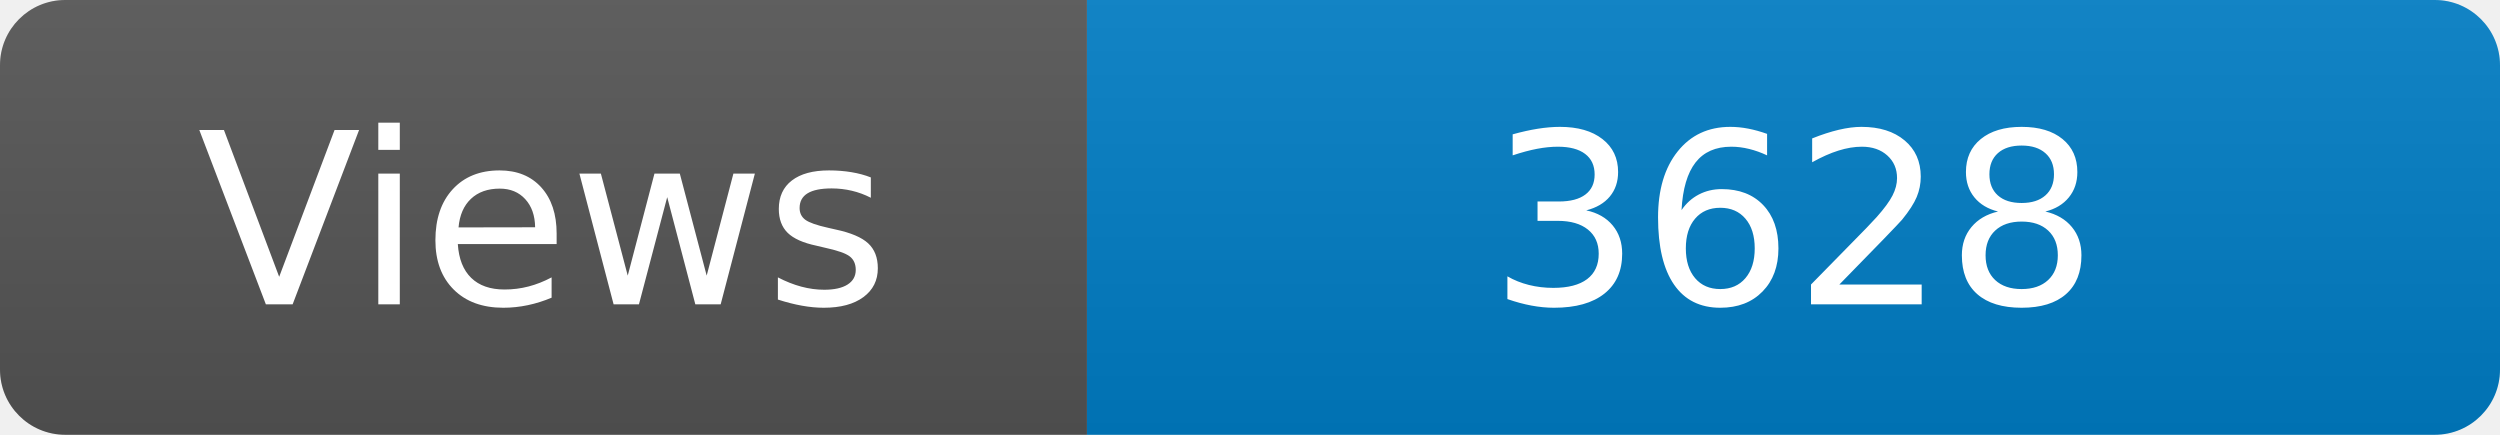
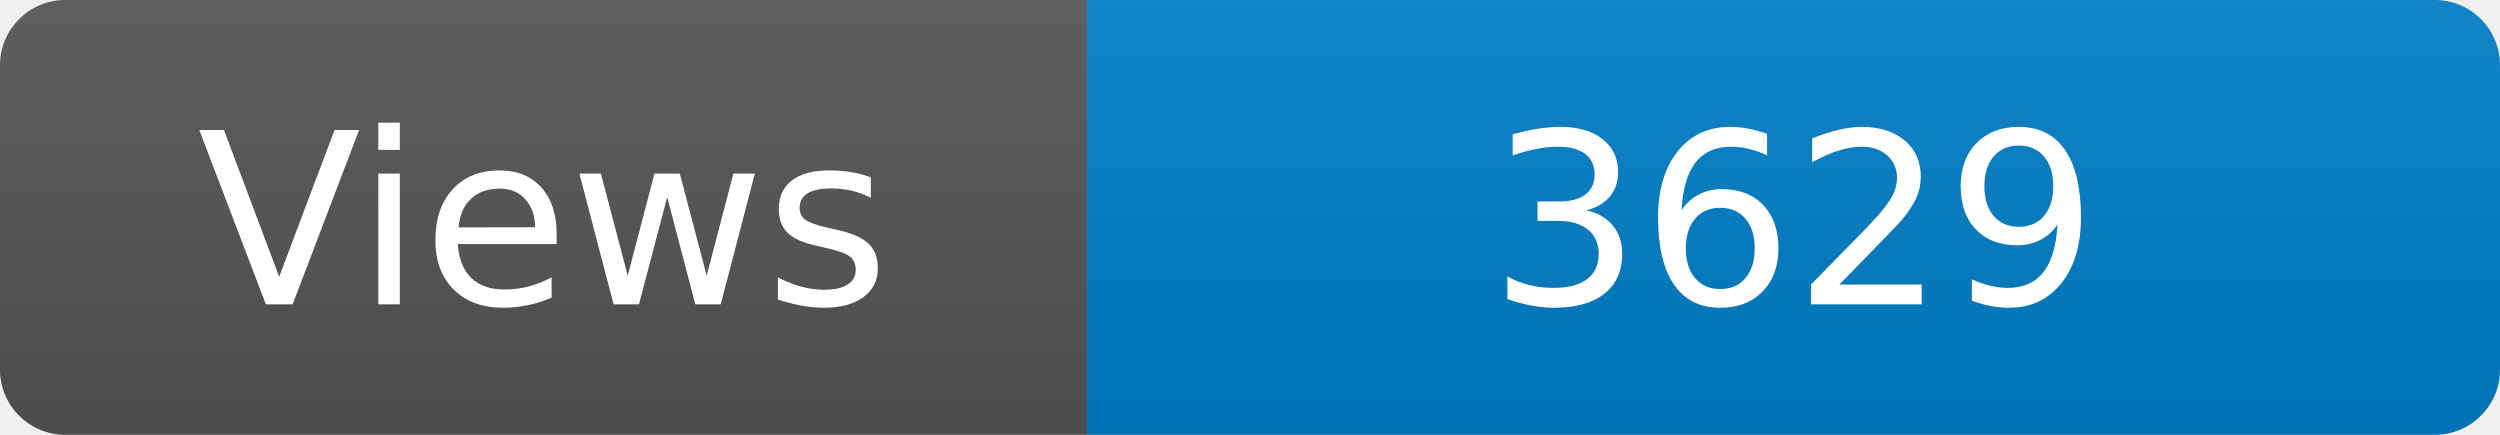
<svg xmlns="http://www.w3.org/2000/svg" width="115" height="20" role="img" aria-label="Maintained?: yes">
  <linearGradient id="s" x2="0" y2="100%">
    <stop offset="0" stop-color="#bbb" stop-opacity=".1" />
    <stop offset="1" stop-opacity=".1" />
  </linearGradient>
  <clipPath id="r">
    <rect width="115" height="20" rx="3" fill="#fff" />
  </clipPath>
  <g clip-path="url(#r)">
    <rect width="50" height="20" fill="#555" />
    <rect x="50" width="160" height="20" fill="#007ec6" />
    <rect width="115" height="20" fill="url(#s)" />
  </g>
  <g fill="#fff" text-anchor="middle" font-family="Verdana,Geneva,DejaVu Sans,sans-serif" font-size="110">
    <text x="250" y="140" transform="scale(.1)" fill="#fff">Views</text>
-     <text x="825" y="140" transform="scale(.1)" fill="#fff">3628</text>
+     <text x="825" y="140" transform="scale(.1)" fill="#fff">3629</text>
  </g>
</svg>
